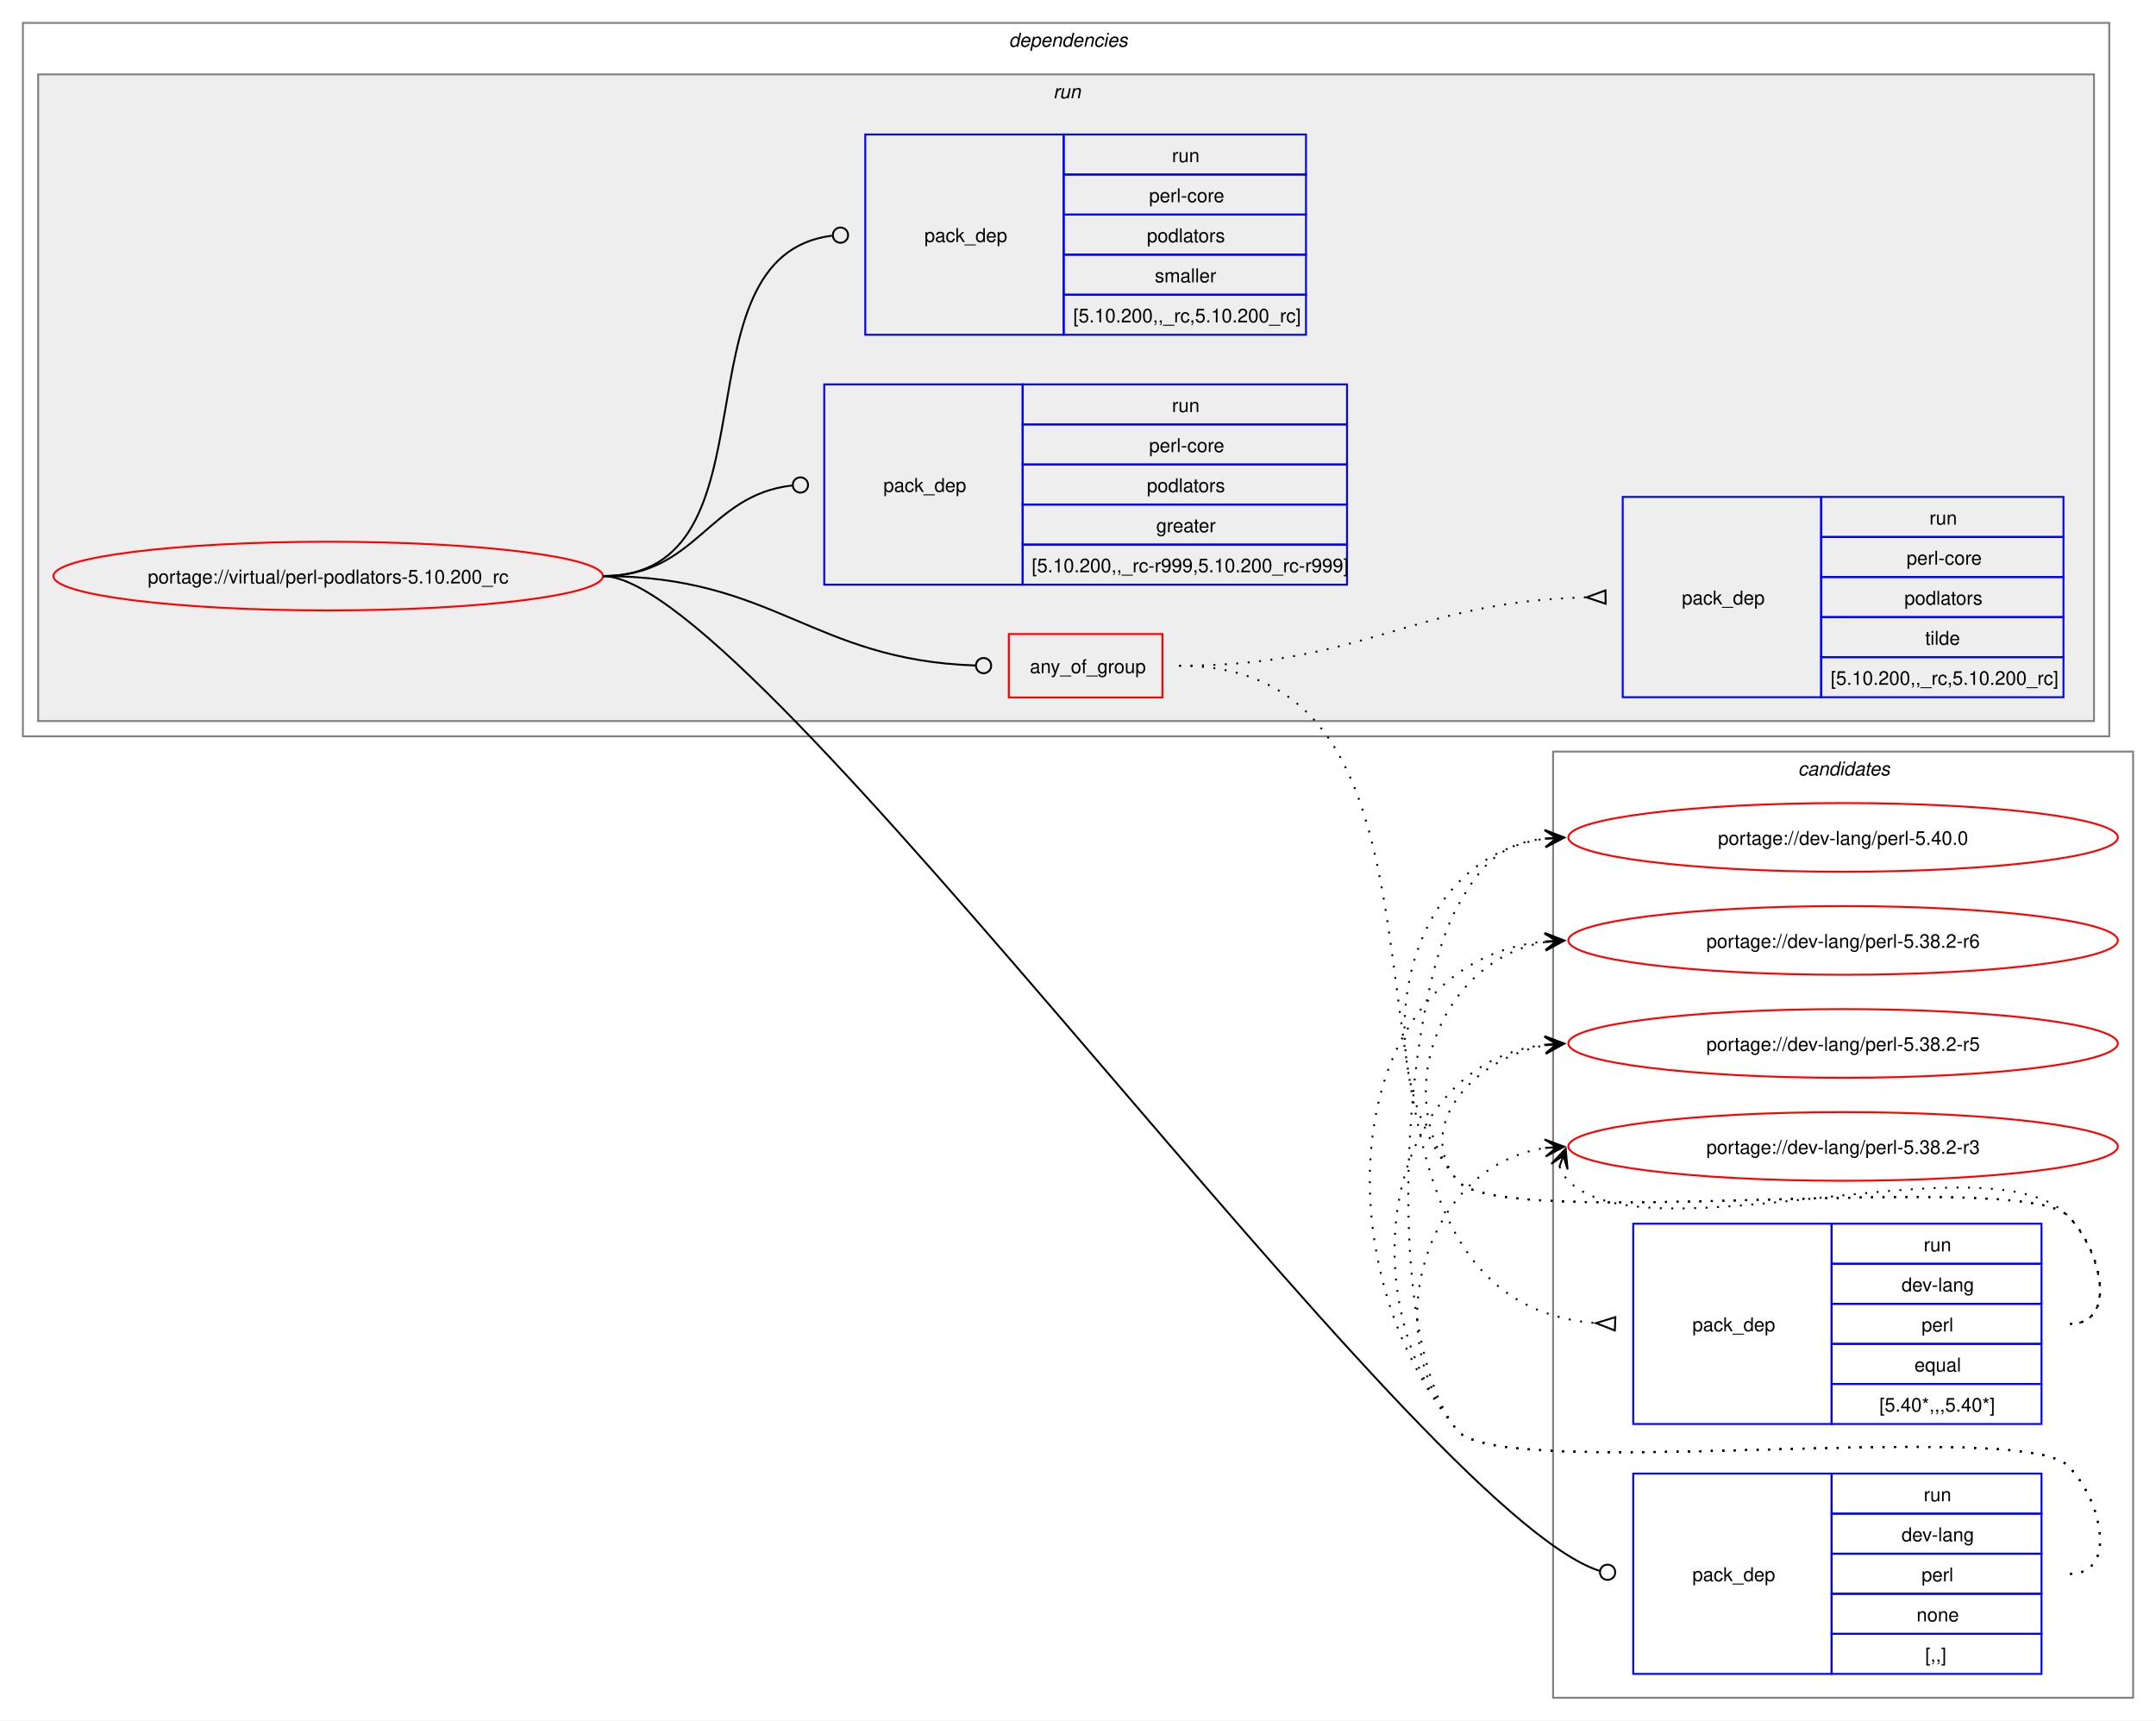
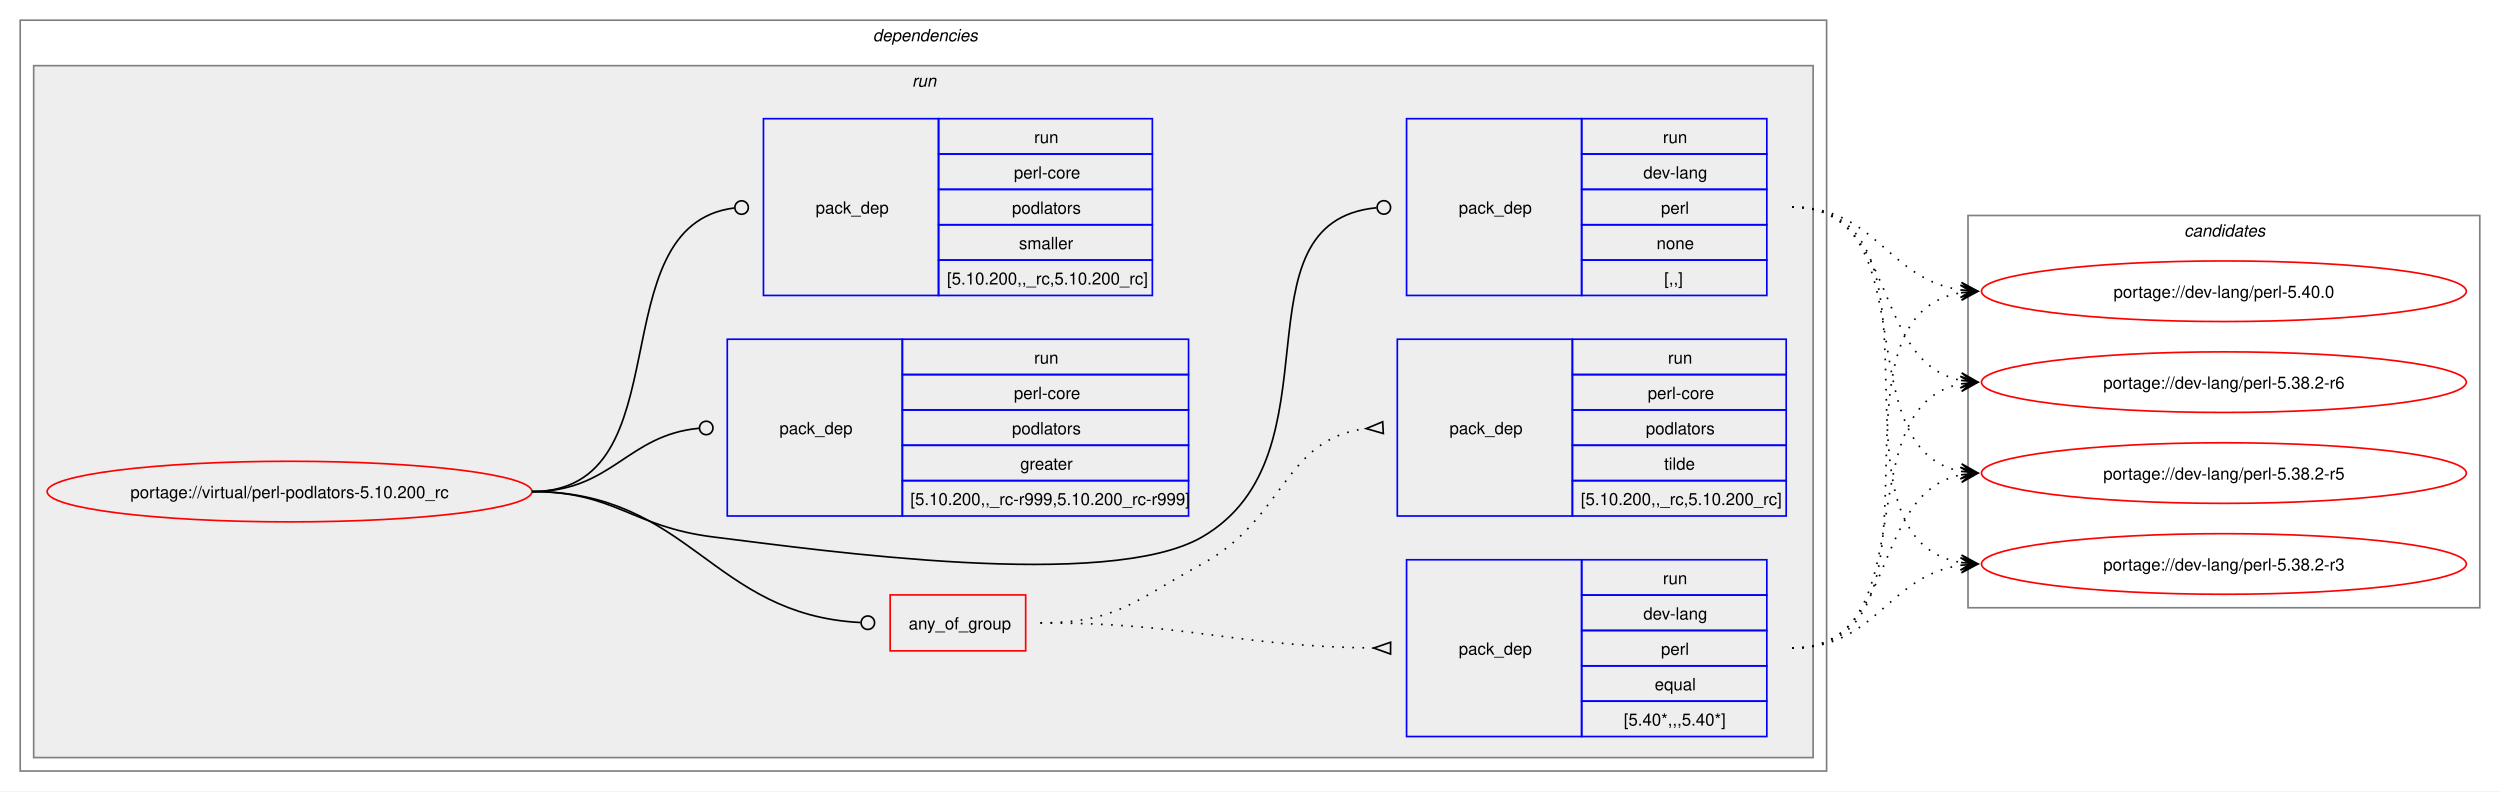
- <svg xmlns="http://www.w3.org/2000/svg" xmlns:xlink="http://www.w3.org/1999/xlink" width="1130pt" height="902pt" viewBox="0.00 0.00 1130.00 902.00">
-   <g id="graph0" class="graph" transform="scale(1 1) rotate(0) translate(4 898)">
-     <polygon fill="white" stroke="none" points="-4,4 -4,-898 1126,-898 1126,4 -4,4" />
-     <g id="clust12" class="cluster">
-       <polygon fill="none" stroke="gray" points="810,-8 810,-504 1114,-504 1114,-8 810,-8" />
-       <text text-anchor="start" x="938.38" y="-491.5" font-family="Helvetica,sans-Serif" font-style="italic" font-size="10.00">candidates</text>
-     </g>
+ <svg xmlns="http://www.w3.org/2000/svg" xmlns:xlink="http://www.w3.org/1999/xlink" width="1485pt" height="470pt" viewBox="0.00 0.00 1485.00 470.00">
+   <g id="graph0" class="graph" transform="scale(1 1) rotate(0) translate(4 466)">
+     <polygon fill="white" stroke="none" points="-4,4 -4,-466 1481,-466 1481,4 -4,4" />
    <g id="clust2" class="cluster">
-       <polygon fill="none" stroke="gray" points="8,-512 8,-886 1101.5,-886 1101.5,-512 8,-512" />
-       <text text-anchor="start" x="524.75" y="-873.5" font-family="Helvetica,sans-Serif" font-style="italic" font-size="10.00">dependencies</text>
+       <polygon fill="none" stroke="gray" points="8,-8 8,-454 1081,-454 1081,-8 8,-8" />
+       <text text-anchor="start" x="514.5" y="-441.5" font-family="Helvetica,sans-Serif" font-style="italic" font-size="10.00">dependencies</text>
    </g>
    <g id="clust5" class="cluster">
-       <polygon fill="#eeeeee" stroke="gray" points="16,-520 16,-859 1093.5,-859 1093.5,-520 16,-520" />
-       <text text-anchor="start" x="548" y="-846.5" font-family="Helvetica,sans-Serif" font-style="italic" font-size="10.00">run</text>
+       <polygon fill="#eeeeee" stroke="gray" points="16,-16 16,-427 1073,-427 1073,-16 16,-16" />
+       <text text-anchor="start" x="537.75" y="-414.5" font-family="Helvetica,sans-Serif" font-style="italic" font-size="10.00">run</text>
+     </g>
+     <g id="clust12" class="cluster">
+       <polygon fill="none" stroke="gray" points="1165,-105 1165,-338 1469,-338 1469,-105 1165,-105" />
+       <text text-anchor="start" x="1293.38" y="-325.5" font-family="Helvetica,sans-Serif" font-style="italic" font-size="10.00">candidates</text>
    </g>
    <g id="node1" class="node">
      <g id="a_node1">
        <a xlink:href="../virtual/perl-podlators-5.10.200_rc.svg" xlink:title="portage://virtual/perl-podlators-5.10.200_rc">
-           <ellipse fill="none" stroke="red" cx="168" cy="-596" rx="144" ry="18" />
-           <text text-anchor="middle" x="168" y="-592.12" font-family="Helvetica,sans-Serif" font-size="10.00">portage://virtual/perl-podlators-5.10.200_rc</text>
+           <ellipse fill="none" stroke="red" cx="168" cy="-174" rx="144" ry="18" />
+           <text text-anchor="middle" x="168" y="-170.12" font-family="Helvetica,sans-Serif" font-size="10.00">portage://virtual/perl-podlators-5.10.200_rc</text>
        </a>
      </g>
    </g>
    <g id="node2" class="node">
-       <polygon fill="none" stroke="red" points="524.75,-532.38 524.75,-565.62 605.25,-565.62 605.25,-532.38 524.75,-532.38" />
-       <text text-anchor="start" x="535.75" y="-545.12" font-family="Helvetica,sans-Serif" font-size="10.00">any_of_group</text>
+       <polygon fill="none" stroke="red" points="524.75,-79.38 524.75,-112.62 605.25,-112.62 605.25,-79.38 524.75,-79.38" />
+       <text text-anchor="start" x="535.75" y="-92.12" font-family="Helvetica,sans-Serif" font-size="10.00">any_of_group</text>
    </g>
    <g id="edge3" class="edge">
-       <path fill="none" stroke="black" d="M312,-596C402.04,-596 421.73,-551.98 507.23,-549.14" />
-       <ellipse fill="none" stroke="black" cx="511.5" cy="-549.07" rx="4" ry="4" />
+       <path fill="none" stroke="black" d="M312,-174C406.03,-174 418.23,-100.8 507.15,-96.22" />
+       <ellipse fill="none" stroke="black" cx="511.5" cy="-96.11" rx="4" ry="4" />
    </g>
    <g id="node5" class="node">
-       <polygon fill="none" stroke="blue" points="852,-20.5 852,-125.5 956,-125.5 956,-20.5 852,-20.5" />
-       <text text-anchor="start" x="883" y="-69.12" font-family="Helvetica,sans-Serif" font-size="10.00">pack_dep</text>
-       <polygon fill="none" stroke="blue" points="956,-104.5 956,-125.5 1066,-125.5 1066,-104.5 956,-104.5" />
-       <text text-anchor="start" x="1004.25" y="-111" font-family="Helvetica,sans-Serif" font-size="10.00">run</text>
-       <polygon fill="none" stroke="blue" points="956,-83.5 956,-104.5 1066,-104.5 1066,-83.5 956,-83.5" />
-       <text text-anchor="start" x="992.62" y="-90" font-family="Helvetica,sans-Serif" font-size="10.00">dev-lang</text>
-       <polygon fill="none" stroke="blue" points="956,-62.5 956,-83.5 1066,-83.5 1066,-62.5 956,-62.5" />
-       <text text-anchor="start" x="1003.12" y="-69" font-family="Helvetica,sans-Serif" font-size="10.00">perl</text>
-       <polygon fill="none" stroke="blue" points="956,-41.5 956,-62.5 1066,-62.5 1066,-41.5 956,-41.5" />
-       <text text-anchor="start" x="1000.5" y="-48" font-family="Helvetica,sans-Serif" font-size="10.00">none</text>
-       <polygon fill="none" stroke="blue" points="956,-20.5 956,-41.5 1066,-41.5 1066,-20.5 956,-20.5" />
-       <text text-anchor="start" x="1005" y="-27" font-family="Helvetica,sans-Serif" font-size="10.00">[,,]</text>
+       <polygon fill="none" stroke="blue" points="831.5,-290.5 831.5,-395.5 935.5,-395.5 935.5,-290.5 831.5,-290.5" />
+       <text text-anchor="start" x="862.5" y="-339.12" font-family="Helvetica,sans-Serif" font-size="10.00">pack_dep</text>
+       <polygon fill="none" stroke="blue" points="935.5,-374.5 935.5,-395.5 1045.5,-395.5 1045.5,-374.5 935.5,-374.5" />
+       <text text-anchor="start" x="983.75" y="-381" font-family="Helvetica,sans-Serif" font-size="10.00">run</text>
+       <polygon fill="none" stroke="blue" points="935.5,-353.5 935.5,-374.5 1045.5,-374.5 1045.5,-353.5 935.5,-353.5" />
+       <text text-anchor="start" x="972.12" y="-360" font-family="Helvetica,sans-Serif" font-size="10.00">dev-lang</text>
+       <polygon fill="none" stroke="blue" points="935.5,-332.5 935.5,-353.5 1045.5,-353.5 1045.5,-332.5 935.5,-332.5" />
+       <text text-anchor="start" x="982.62" y="-339" font-family="Helvetica,sans-Serif" font-size="10.00">perl</text>
+       <polygon fill="none" stroke="blue" points="935.5,-311.5 935.5,-332.5 1045.5,-332.5 1045.5,-311.5 935.5,-311.5" />
+       <text text-anchor="start" x="980" y="-318" font-family="Helvetica,sans-Serif" font-size="10.00">none</text>
+       <polygon fill="none" stroke="blue" points="935.5,-290.5 935.5,-311.5 1045.5,-311.5 1045.5,-290.5 935.5,-290.5" />
+       <text text-anchor="start" x="984.5" y="-297" font-family="Helvetica,sans-Serif" font-size="10.00">[,,]</text>
    </g>
    <g id="edge4" class="edge">
-       <path fill="none" stroke="black" d="M312,-596C392.22,-596 737.63,-105.18 834.43,-74.5" />
-       <ellipse fill="none" stroke="black" cx="838.57" cy="-73.78" rx="4" ry="4" />
+       <path fill="none" stroke="black" d="M312,-174C361.48,-174 370.89,-153.05 420,-147 483.96,-139.13 654.23,-114.71 710,-147 794.2,-195.76 726.58,-333.99 813.59,-342.58" />
+       <ellipse fill="none" stroke="black" cx="818" cy="-342.79" rx="4" ry="4" />
    </g>
    <g id="node6" class="node">
-       <polygon fill="none" stroke="blue" points="428,-591.5 428,-696.5 532,-696.5 532,-591.5 428,-591.5" />
-       <text text-anchor="start" x="459" y="-640.12" font-family="Helvetica,sans-Serif" font-size="10.00">pack_dep</text>
-       <polygon fill="none" stroke="blue" points="532,-675.5 532,-696.5 702,-696.5 702,-675.5 532,-675.5" />
-       <text text-anchor="start" x="610.25" y="-682" font-family="Helvetica,sans-Serif" font-size="10.00">run</text>
-       <polygon fill="none" stroke="blue" points="532,-654.5 532,-675.5 702,-675.5 702,-654.5 532,-654.5" />
-       <text text-anchor="start" x="598.25" y="-661" font-family="Helvetica,sans-Serif" font-size="10.00">perl-core</text>
-       <polygon fill="none" stroke="blue" points="532,-633.5 532,-654.5 702,-654.5 702,-633.5 532,-633.5" />
-       <text text-anchor="start" x="597.12" y="-640" font-family="Helvetica,sans-Serif" font-size="10.00">podlators</text>
-       <polygon fill="none" stroke="blue" points="532,-612.5 532,-633.5 702,-633.5 702,-612.5 532,-612.5" />
-       <text text-anchor="start" x="602" y="-619" font-family="Helvetica,sans-Serif" font-size="10.00">greater</text>
-       <polygon fill="none" stroke="blue" points="532,-591.5 532,-612.5 702,-612.5 702,-591.5 532,-591.5" />
-       <text text-anchor="start" x="536.75" y="-598" font-family="Helvetica,sans-Serif" font-size="10.00">[5.10.200,,_rc-r999,5.10.200_rc-r999]</text>
+       <polygon fill="none" stroke="blue" points="428,-159.5 428,-264.5 532,-264.5 532,-159.5 428,-159.5" />
+       <text text-anchor="start" x="459" y="-208.12" font-family="Helvetica,sans-Serif" font-size="10.00">pack_dep</text>
+       <polygon fill="none" stroke="blue" points="532,-243.5 532,-264.5 702,-264.5 702,-243.5 532,-243.5" />
+       <text text-anchor="start" x="610.25" y="-250" font-family="Helvetica,sans-Serif" font-size="10.00">run</text>
+       <polygon fill="none" stroke="blue" points="532,-222.5 532,-243.5 702,-243.5 702,-222.5 532,-222.5" />
+       <text text-anchor="start" x="598.25" y="-229" font-family="Helvetica,sans-Serif" font-size="10.00">perl-core</text>
+       <polygon fill="none" stroke="blue" points="532,-201.5 532,-222.5 702,-222.5 702,-201.5 532,-201.5" />
+       <text text-anchor="start" x="597.12" y="-208" font-family="Helvetica,sans-Serif" font-size="10.00">podlators</text>
+       <polygon fill="none" stroke="blue" points="532,-180.5 532,-201.5 702,-201.5 702,-180.5 532,-180.5" />
+       <text text-anchor="start" x="602" y="-187" font-family="Helvetica,sans-Serif" font-size="10.00">greater</text>
+       <polygon fill="none" stroke="blue" points="532,-159.5 532,-180.5 702,-180.5 702,-159.5 532,-159.5" />
+       <text text-anchor="start" x="536.75" y="-166" font-family="Helvetica,sans-Serif" font-size="10.00">[5.10.200,,_rc-r999,5.10.200_rc-r999]</text>
    </g>
    <g id="edge5" class="edge">
-       <path fill="none" stroke="black" d="M312,-596C361.45,-596 366.96,-638.54 411.26,-643.52" />
-       <ellipse fill="none" stroke="black" cx="415.51" cy="-643.76" rx="4" ry="4" />
+       <path fill="none" stroke="black" d="M312,-174C359.8,-174 368.2,-207.54 411.23,-211.6" />
+       <ellipse fill="none" stroke="black" cx="415.5" cy="-211.79" rx="4" ry="4" />
    </g>
    <g id="node7" class="node">
-       <polygon fill="none" stroke="blue" points="449.5,-722.5 449.5,-827.5 553.5,-827.5 553.5,-722.5 449.5,-722.5" />
-       <text text-anchor="start" x="480.5" y="-771.12" font-family="Helvetica,sans-Serif" font-size="10.00">pack_dep</text>
-       <polygon fill="none" stroke="blue" points="553.5,-806.5 553.5,-827.5 680.5,-827.5 680.5,-806.5 553.5,-806.5" />
-       <text text-anchor="start" x="610.25" y="-813" font-family="Helvetica,sans-Serif" font-size="10.00">run</text>
-       <polygon fill="none" stroke="blue" points="553.5,-785.5 553.5,-806.5 680.5,-806.5 680.5,-785.5 553.5,-785.5" />
-       <text text-anchor="start" x="598.25" y="-792" font-family="Helvetica,sans-Serif" font-size="10.00">perl-core</text>
-       <polygon fill="none" stroke="blue" points="553.5,-764.5 553.5,-785.5 680.5,-785.5 680.5,-764.5 553.5,-764.5" />
-       <text text-anchor="start" x="597.12" y="-771" font-family="Helvetica,sans-Serif" font-size="10.00">podlators</text>
-       <polygon fill="none" stroke="blue" points="553.5,-743.5 553.5,-764.5 680.5,-764.5 680.5,-743.5 553.5,-743.5" />
-       <text text-anchor="start" x="601.25" y="-750" font-family="Helvetica,sans-Serif" font-size="10.00">smaller</text>
-       <polygon fill="none" stroke="blue" points="553.5,-722.5 553.5,-743.5 680.5,-743.5 680.5,-722.5 553.5,-722.5" />
-       <text text-anchor="start" x="558.5" y="-729" font-family="Helvetica,sans-Serif" font-size="10.00">[5.10.200,,_rc,5.10.200_rc]</text>
+       <polygon fill="none" stroke="blue" points="449.5,-290.5 449.5,-395.5 553.5,-395.5 553.5,-290.5 449.5,-290.5" />
+       <text text-anchor="start" x="480.5" y="-339.12" font-family="Helvetica,sans-Serif" font-size="10.00">pack_dep</text>
+       <polygon fill="none" stroke="blue" points="553.5,-374.5 553.5,-395.5 680.5,-395.5 680.5,-374.5 553.5,-374.5" />
+       <text text-anchor="start" x="610.25" y="-381" font-family="Helvetica,sans-Serif" font-size="10.00">run</text>
+       <polygon fill="none" stroke="blue" points="553.5,-353.5 553.5,-374.5 680.5,-374.5 680.5,-353.5 553.5,-353.5" />
+       <text text-anchor="start" x="598.25" y="-360" font-family="Helvetica,sans-Serif" font-size="10.00">perl-core</text>
+       <polygon fill="none" stroke="blue" points="553.5,-332.5 553.5,-353.5 680.5,-353.5 680.5,-332.5 553.5,-332.5" />
+       <text text-anchor="start" x="597.12" y="-339" font-family="Helvetica,sans-Serif" font-size="10.00">podlators</text>
+       <polygon fill="none" stroke="blue" points="553.5,-311.5 553.5,-332.5 680.5,-332.5 680.5,-311.5 553.5,-311.5" />
+       <text text-anchor="start" x="601.25" y="-318" font-family="Helvetica,sans-Serif" font-size="10.00">smaller</text>
+       <polygon fill="none" stroke="blue" points="553.5,-290.5 553.5,-311.5 680.5,-311.5 680.5,-290.5 553.5,-290.5" />
+       <text text-anchor="start" x="558.5" y="-297" font-family="Helvetica,sans-Serif" font-size="10.00">[5.10.200,,_rc,5.10.200_rc]</text>
    </g>
    <g id="edge6" class="edge">
-       <path fill="none" stroke="black" d="M312,-596C406.9,-596 347.09,-763.65 432.02,-774.45" />
-       <ellipse fill="none" stroke="black" cx="436.51" cy="-774.73" rx="4" ry="4" />
+       <path fill="none" stroke="black" d="M312,-174C403.35,-174 350.32,-331.96 432.09,-342.45" />
+       <ellipse fill="none" stroke="black" cx="436.51" cy="-342.72" rx="4" ry="4" />
    </g>
    <g id="node3" class="node">
-       <polygon fill="none" stroke="blue" points="852,-151.5 852,-256.5 956,-256.5 956,-151.5 852,-151.5" />
-       <text text-anchor="start" x="883" y="-200.12" font-family="Helvetica,sans-Serif" font-size="10.00">pack_dep</text>
-       <polygon fill="none" stroke="blue" points="956,-235.5 956,-256.5 1066,-256.5 1066,-235.5 956,-235.5" />
-       <text text-anchor="start" x="1004.25" y="-242" font-family="Helvetica,sans-Serif" font-size="10.00">run</text>
-       <polygon fill="none" stroke="blue" points="956,-214.5 956,-235.5 1066,-235.5 1066,-214.5 956,-214.5" />
-       <text text-anchor="start" x="992.62" y="-221" font-family="Helvetica,sans-Serif" font-size="10.00">dev-lang</text>
-       <polygon fill="none" stroke="blue" points="956,-193.5 956,-214.5 1066,-214.5 1066,-193.5 956,-193.5" />
-       <text text-anchor="start" x="1003.12" y="-200" font-family="Helvetica,sans-Serif" font-size="10.00">perl</text>
-       <polygon fill="none" stroke="blue" points="956,-172.5 956,-193.5 1066,-193.5 1066,-172.5 956,-172.5" />
-       <text text-anchor="start" x="999.38" y="-179" font-family="Helvetica,sans-Serif" font-size="10.00">equal</text>
-       <polygon fill="none" stroke="blue" points="956,-151.5 956,-172.5 1066,-172.5 1066,-151.5 956,-151.5" />
-       <text text-anchor="start" x="981" y="-158" font-family="Helvetica,sans-Serif" font-size="10.00">[5.40*,,,5.40*]</text>
+       <polygon fill="none" stroke="blue" points="831.5,-28.5 831.5,-133.5 935.5,-133.5 935.5,-28.5 831.5,-28.5" />
+       <text text-anchor="start" x="862.5" y="-77.12" font-family="Helvetica,sans-Serif" font-size="10.00">pack_dep</text>
+       <polygon fill="none" stroke="blue" points="935.5,-112.5 935.5,-133.5 1045.5,-133.5 1045.5,-112.5 935.5,-112.5" />
+       <text text-anchor="start" x="983.75" y="-119" font-family="Helvetica,sans-Serif" font-size="10.00">run</text>
+       <polygon fill="none" stroke="blue" points="935.5,-91.5 935.5,-112.5 1045.5,-112.5 1045.5,-91.5 935.5,-91.5" />
+       <text text-anchor="start" x="972.12" y="-98" font-family="Helvetica,sans-Serif" font-size="10.00">dev-lang</text>
+       <polygon fill="none" stroke="blue" points="935.5,-70.5 935.5,-91.5 1045.5,-91.5 1045.5,-70.5 935.5,-70.5" />
+       <text text-anchor="start" x="982.62" y="-77" font-family="Helvetica,sans-Serif" font-size="10.00">perl</text>
+       <polygon fill="none" stroke="blue" points="935.5,-49.5 935.5,-70.5 1045.5,-70.5 1045.5,-49.5 935.5,-49.5" />
+       <text text-anchor="start" x="978.88" y="-56" font-family="Helvetica,sans-Serif" font-size="10.00">equal</text>
+       <polygon fill="none" stroke="blue" points="935.5,-28.5 935.5,-49.5 1045.5,-49.5 1045.5,-28.5 935.5,-28.5" />
+       <text text-anchor="start" x="960.5" y="-35" font-family="Helvetica,sans-Serif" font-size="10.00">[5.40*,,,5.40*]</text>
    </g>
    <g id="edge1" class="edge">
-       <path fill="none" stroke="black" stroke-dasharray="1,5" d="M614,-549C794.44,-549 664.27,-217.34 832.58,-204.39" />
-       <polygon fill="none" stroke="black" points="842.63,-207.52 832.51,-204.39 842.37,-200.52 842.63,-207.52" />
+       <path fill="none" stroke="black" stroke-dasharray="1,5" d="M614,-96C703.28,-96 727.71,-82.15 811.93,-81.07" />
+       <polygon fill="none" stroke="black" points="822.02,-84.5 812,-81.07 821.98,-77.5 822.02,-84.5" />
    </g>
    <g id="node4" class="node">
-       <polygon fill="none" stroke="blue" points="846.5,-532.5 846.5,-637.5 950.5,-637.5 950.5,-532.5 846.5,-532.5" />
-       <text text-anchor="start" x="877.5" y="-581.12" font-family="Helvetica,sans-Serif" font-size="10.00">pack_dep</text>
-       <polygon fill="none" stroke="blue" points="950.5,-616.5 950.5,-637.5 1077.5,-637.5 1077.5,-616.5 950.5,-616.5" />
-       <text text-anchor="start" x="1007.25" y="-623" font-family="Helvetica,sans-Serif" font-size="10.00">run</text>
-       <polygon fill="none" stroke="blue" points="950.5,-595.5 950.5,-616.5 1077.5,-616.5 1077.5,-595.5 950.5,-595.5" />
-       <text text-anchor="start" x="995.25" y="-602" font-family="Helvetica,sans-Serif" font-size="10.00">perl-core</text>
-       <polygon fill="none" stroke="blue" points="950.5,-574.5 950.5,-595.5 1077.5,-595.5 1077.5,-574.5 950.5,-574.5" />
-       <text text-anchor="start" x="994.12" y="-581" font-family="Helvetica,sans-Serif" font-size="10.00">podlators</text>
-       <polygon fill="none" stroke="blue" points="950.5,-553.5 950.5,-574.5 1077.5,-574.5 1077.5,-553.5 950.5,-553.5" />
-       <text text-anchor="start" x="1005" y="-560" font-family="Helvetica,sans-Serif" font-size="10.00">tilde</text>
-       <polygon fill="none" stroke="blue" points="950.5,-532.5 950.5,-553.5 1077.5,-553.5 1077.5,-532.5 950.5,-532.5" />
-       <text text-anchor="start" x="955.5" y="-539" font-family="Helvetica,sans-Serif" font-size="10.00">[5.10.200,,_rc,5.10.200_rc]</text>
+       <polygon fill="none" stroke="blue" points="826,-159.5 826,-264.5 930,-264.5 930,-159.5 826,-159.5" />
+       <text text-anchor="start" x="857" y="-208.12" font-family="Helvetica,sans-Serif" font-size="10.00">pack_dep</text>
+       <polygon fill="none" stroke="blue" points="930,-243.5 930,-264.5 1057,-264.5 1057,-243.5 930,-243.5" />
+       <text text-anchor="start" x="986.75" y="-250" font-family="Helvetica,sans-Serif" font-size="10.00">run</text>
+       <polygon fill="none" stroke="blue" points="930,-222.5 930,-243.5 1057,-243.5 1057,-222.5 930,-222.5" />
+       <text text-anchor="start" x="974.75" y="-229" font-family="Helvetica,sans-Serif" font-size="10.00">perl-core</text>
+       <polygon fill="none" stroke="blue" points="930,-201.5 930,-222.5 1057,-222.5 1057,-201.5 930,-201.5" />
+       <text text-anchor="start" x="973.62" y="-208" font-family="Helvetica,sans-Serif" font-size="10.00">podlators</text>
+       <polygon fill="none" stroke="blue" points="930,-180.5 930,-201.5 1057,-201.5 1057,-180.5 930,-180.5" />
+       <text text-anchor="start" x="984.5" y="-187" font-family="Helvetica,sans-Serif" font-size="10.00">tilde</text>
+       <polygon fill="none" stroke="blue" points="930,-159.5 930,-180.5 1057,-180.5 1057,-159.5 930,-159.5" />
+       <text text-anchor="start" x="935" y="-166" font-family="Helvetica,sans-Serif" font-size="10.00">[5.10.200,,_rc,5.10.200_rc]</text>
    </g>
    <g id="edge2" class="edge">
-       <path fill="none" stroke="black" stroke-dasharray="1,5" d="M614,-549C711.29,-549 735.5,-582.51 827.65,-584.87" />
-       <polygon fill="none" stroke="black" points="837.46,-588.49 827.5,-584.87 837.54,-581.49 837.46,-588.49" />
+       <path fill="none" stroke="black" stroke-dasharray="1,5" d="M614,-96C659.41,-96 670.07,-109.36 710,-131 759.46,-157.8 758.37,-205.54 807.48,-211.4" />
+       <polygon fill="none" stroke="black" points="817.3,-215.47 807.52,-211.41 817.7,-208.48 817.3,-215.47" />
    </g>
    <g id="node8" class="node">
      <g id="a_node8">
        <a xlink:href="../dev-lang/perl-5.40.0.svg" xlink:title="portage://dev-lang/perl-5.40.0">
-           <ellipse fill="none" stroke="red" cx="962" cy="-459" rx="144" ry="18" />
-           <text text-anchor="middle" x="962" y="-455.12" font-family="Helvetica,sans-Serif" font-size="10.00">portage://dev-lang/perl-5.40.0</text>
+           <ellipse fill="none" stroke="red" cx="1317" cy="-293" rx="144" ry="18" />
+           <text text-anchor="middle" x="1317" y="-289.12" font-family="Helvetica,sans-Serif" font-size="10.00">portage://dev-lang/perl-5.40.0</text>
        </a>
      </g>
    </g>
    <g id="edge7" class="edge">
-       <path fill="none" stroke="black" stroke-dasharray="1,5" d="M1081,-204C1106.12,-204 1097.6,-242.59 1080,-260.5 1055.04,-285.9 782.84,-251.68 760,-279 708.59,-340.49 730.83,-448.72 806.04,-458.32" />
-       <polygon fill="black" stroke="black" points="815.78,-458.92 805.52,-462.79 812.01,-458.69 805.8,-458.3 805.8,-458.3 805.8,-458.3 812.01,-458.69 806.08,-453.81 815.78,-458.92" />
+       <path fill="none" stroke="black" stroke-dasharray="1,5" d="M1060.5,-81C1163.01,-81 1072.78,-277.56 1160.99,-292.15" />
+       <polygon fill="black" stroke="black" points="1170.79,-292.91 1160.47,-296.62 1167.01,-292.61 1160.82,-292.13 1160.82,-292.13 1160.82,-292.13 1167.01,-292.61 1161.16,-287.65 1170.79,-292.91" />
    </g>
    <g id="node9" class="node">
      <g id="a_node9">
        <a xlink:href="../dev-lang/perl-5.38.2-r6.svg" xlink:title="portage://dev-lang/perl-5.38.2-r6">
-           <ellipse fill="none" stroke="red" cx="962" cy="-405" rx="144" ry="18" />
-           <text text-anchor="middle" x="962" y="-401.12" font-family="Helvetica,sans-Serif" font-size="10.00">portage://dev-lang/perl-5.38.2-r6</text>
+           <ellipse fill="none" stroke="red" cx="1317" cy="-239" rx="144" ry="18" />
+           <text text-anchor="middle" x="1317" y="-235.12" font-family="Helvetica,sans-Serif" font-size="10.00">portage://dev-lang/perl-5.38.2-r6</text>
        </a>
      </g>
    </g>
    <g id="edge8" class="edge">
-       <path fill="none" stroke="black" stroke-dasharray="1,5" d="M1081,-204C1106.12,-204 1097.6,-242.59 1080,-260.5 1055.04,-285.9 782.84,-251.68 760,-279 722.96,-323.3 751.58,-395.57 806.14,-404.16" />
-       <polygon fill="black" stroke="black" points="815.79,-404.91 805.47,-408.62 812.01,-404.61 805.82,-404.13 805.82,-404.13 805.82,-404.13 812.01,-404.61 806.16,-399.65 815.79,-404.91" />
+       <path fill="none" stroke="black" stroke-dasharray="1,5" d="M1060.5,-81C1142.42,-81 1091.39,-224.53 1160.85,-237.99" />
+       <polygon fill="black" stroke="black" points="1170.79,-238.89 1160.42,-242.47 1167.02,-238.55 1160.83,-237.99 1160.83,-237.99 1160.83,-237.99 1167.02,-238.55 1161.23,-233.51 1170.79,-238.89" />
    </g>
    <g id="node10" class="node">
      <g id="a_node10">
        <a xlink:href="../dev-lang/perl-5.38.2-r5.svg" xlink:title="portage://dev-lang/perl-5.38.2-r5">
-           <ellipse fill="none" stroke="red" cx="962" cy="-351" rx="144" ry="18" />
-           <text text-anchor="middle" x="962" y="-347.12" font-family="Helvetica,sans-Serif" font-size="10.00">portage://dev-lang/perl-5.38.2-r5</text>
+           <ellipse fill="none" stroke="red" cx="1317" cy="-185" rx="144" ry="18" />
+           <text text-anchor="middle" x="1317" y="-181.12" font-family="Helvetica,sans-Serif" font-size="10.00">portage://dev-lang/perl-5.38.2-r5</text>
        </a>
      </g>
    </g>
    <g id="edge9" class="edge">
-       <path fill="none" stroke="black" stroke-dasharray="1,5" d="M1081,-204C1106.12,-204 1097.6,-242.59 1080,-260.5 1055.04,-285.9 782.84,-251.68 760,-279 736.17,-307.5 769.13,-343.76 806.01,-350.05" />
-       <polygon fill="black" stroke="black" points="815.79,-350.9 805.44,-354.52 812.02,-350.57 805.82,-350.03 805.82,-350.03 805.82,-350.03 812.02,-350.57 806.21,-345.55 815.79,-350.9" />
+       <path fill="none" stroke="black" stroke-dasharray="1,5" d="M1060.5,-81C1124.3,-81 1106.73,-173.17 1161,-183.97" />
+       <polygon fill="black" stroke="black" points="1170.79,-184.89 1160.41,-188.44 1167.02,-184.53 1160.83,-183.96 1160.83,-183.96 1160.83,-183.96 1167.02,-184.53 1161.25,-179.47 1170.79,-184.89" />
    </g>
    <g id="node11" class="node">
      <g id="a_node11">
        <a xlink:href="../dev-lang/perl-5.38.2-r3.svg" xlink:title="portage://dev-lang/perl-5.38.2-r3">
-           <ellipse fill="none" stroke="red" cx="962" cy="-297" rx="144" ry="18" />
-           <text text-anchor="middle" x="962" y="-293.12" font-family="Helvetica,sans-Serif" font-size="10.00">portage://dev-lang/perl-5.38.2-r3</text>
+           <ellipse fill="none" stroke="red" cx="1317" cy="-131" rx="144" ry="18" />
+           <text text-anchor="middle" x="1317" y="-127.12" font-family="Helvetica,sans-Serif" font-size="10.00">portage://dev-lang/perl-5.38.2-r3</text>
        </a>
      </g>
    </g>
    <g id="edge10" class="edge">
-       <path fill="none" stroke="black" stroke-dasharray="1,5" d="M813.37,-286.45C814.4,-283.7 816.07,-280.96 818,-279 858.96,-237.42 1039.83,-302.85 1080,-260.5 1097.28,-242.28 1106.12,-204 1081,-204" />
-       <polygon fill="black" stroke="black" points="816.6,-295.85 809.09,-287.86 815.37,-292.27 813.34,-286.39 813.34,-286.39 813.34,-286.39 815.37,-292.27 817.6,-284.93 816.6,-295.85" />
+       <path fill="none" stroke="black" stroke-dasharray="1,5" d="M1060.5,-81C1110.89,-81 1117.01,-124.03 1160.99,-130.25" />
+       <polygon fill="black" stroke="black" points="1170.78,-130.92 1160.5,-134.73 1167.01,-130.66 1160.81,-130.24 1160.81,-130.24 1160.81,-130.24 1167.01,-130.66 1161.11,-125.75 1170.78,-130.92" />
    </g>
    <g id="edge11" class="edge">
-       <path fill="none" stroke="black" stroke-dasharray="1,5" d="M1081,-73C1106.12,-73 1097.6,-111.59 1080,-129.5 1055.04,-154.9 782.84,-120.68 760,-148 720.8,-194.88 730.5,-369.48 760,-423 772.54,-445.76 783.66,-456.12 805.94,-458.47" />
-       <polygon fill="black" stroke="black" points="815.78,-458.94 805.58,-462.96 812.01,-458.76 805.79,-458.46 805.79,-458.46 805.79,-458.46 812.01,-458.76 806.01,-453.97 815.78,-458.94" />
+       <path fill="none" stroke="black" stroke-dasharray="1,5" d="M1060.5,-343C1110.89,-343 1117.01,-299.97 1160.99,-293.75" />
+       <polygon fill="black" stroke="black" points="1170.78,-293.08 1161.11,-298.25 1167.01,-293.34 1160.81,-293.76 1160.81,-293.76 1160.81,-293.76 1167.01,-293.34 1160.5,-289.27 1170.78,-293.08" />
    </g>
    <g id="edge12" class="edge">
-       <path fill="none" stroke="black" stroke-dasharray="1,5" d="M1081,-73C1106.12,-73 1097.6,-111.59 1080,-129.5 1055.04,-154.9 782.84,-120.68 760,-148 687.37,-234.87 699.13,-394.3 806.01,-404.49" />
-       <polygon fill="black" stroke="black" points="815.78,-404.94 805.58,-408.97 812.01,-404.77 805.79,-404.48 805.79,-404.48 805.79,-404.48 812.01,-404.77 806,-399.98 815.78,-404.94" />
+       <path fill="none" stroke="black" stroke-dasharray="1,5" d="M1060.5,-343C1124.3,-343 1106.73,-250.83 1161,-240.03" />
+       <polygon fill="black" stroke="black" points="1170.79,-239.11 1161.25,-244.53 1167.02,-239.47 1160.83,-240.04 1160.83,-240.04 1160.83,-240.04 1167.02,-239.47 1160.41,-235.56 1170.79,-239.11" />
    </g>
    <g id="edge13" class="edge">
-       <path fill="none" stroke="black" stroke-dasharray="1,5" d="M1081,-73C1106.12,-73 1097.6,-111.59 1080,-129.5 1055.04,-154.9 782.84,-120.68 760,-148 702.36,-216.95 721.51,-340.34 805.82,-350.35" />
-       <polygon fill="black" stroke="black" points="815.78,-350.93 805.54,-354.84 812.01,-350.71 805.8,-350.35 805.8,-350.35 805.8,-350.35 812.01,-350.71 806.06,-345.86 815.78,-350.93" />
+       <path fill="none" stroke="black" stroke-dasharray="1,5" d="M1060.5,-343C1142.42,-343 1091.39,-199.47 1160.85,-186.01" />
+       <polygon fill="black" stroke="black" points="1170.79,-185.11 1161.23,-190.49 1167.02,-185.45 1160.83,-186.01 1160.83,-186.01 1160.83,-186.01 1167.02,-185.45 1160.42,-181.53 1170.79,-185.11" />
    </g>
    <g id="edge14" class="edge">
-       <path fill="none" stroke="black" stroke-dasharray="1,5" d="M1081,-73C1106.12,-73 1097.6,-111.59 1080,-129.5 1055.04,-154.9 782.84,-120.68 760,-148 716.92,-199.53 742.98,-287.13 806.12,-296.23" />
-       <polygon fill="black" stroke="black" points="815.78,-296.91 805.49,-300.7 812.01,-296.65 805.81,-296.21 805.81,-296.21 805.81,-296.21 812.01,-296.65 806.13,-291.72 815.78,-296.91" />
+       <path fill="none" stroke="black" stroke-dasharray="1,5" d="M1060.5,-343C1163.01,-343 1072.78,-146.44 1160.99,-131.85" />
+       <polygon fill="black" stroke="black" points="1170.79,-131.09 1161.16,-136.35 1167.01,-131.39 1160.82,-131.87 1160.82,-131.87 1160.82,-131.87 1167.01,-131.39 1160.47,-127.38 1170.79,-131.09" />
    </g>
  </g>
</svg>
